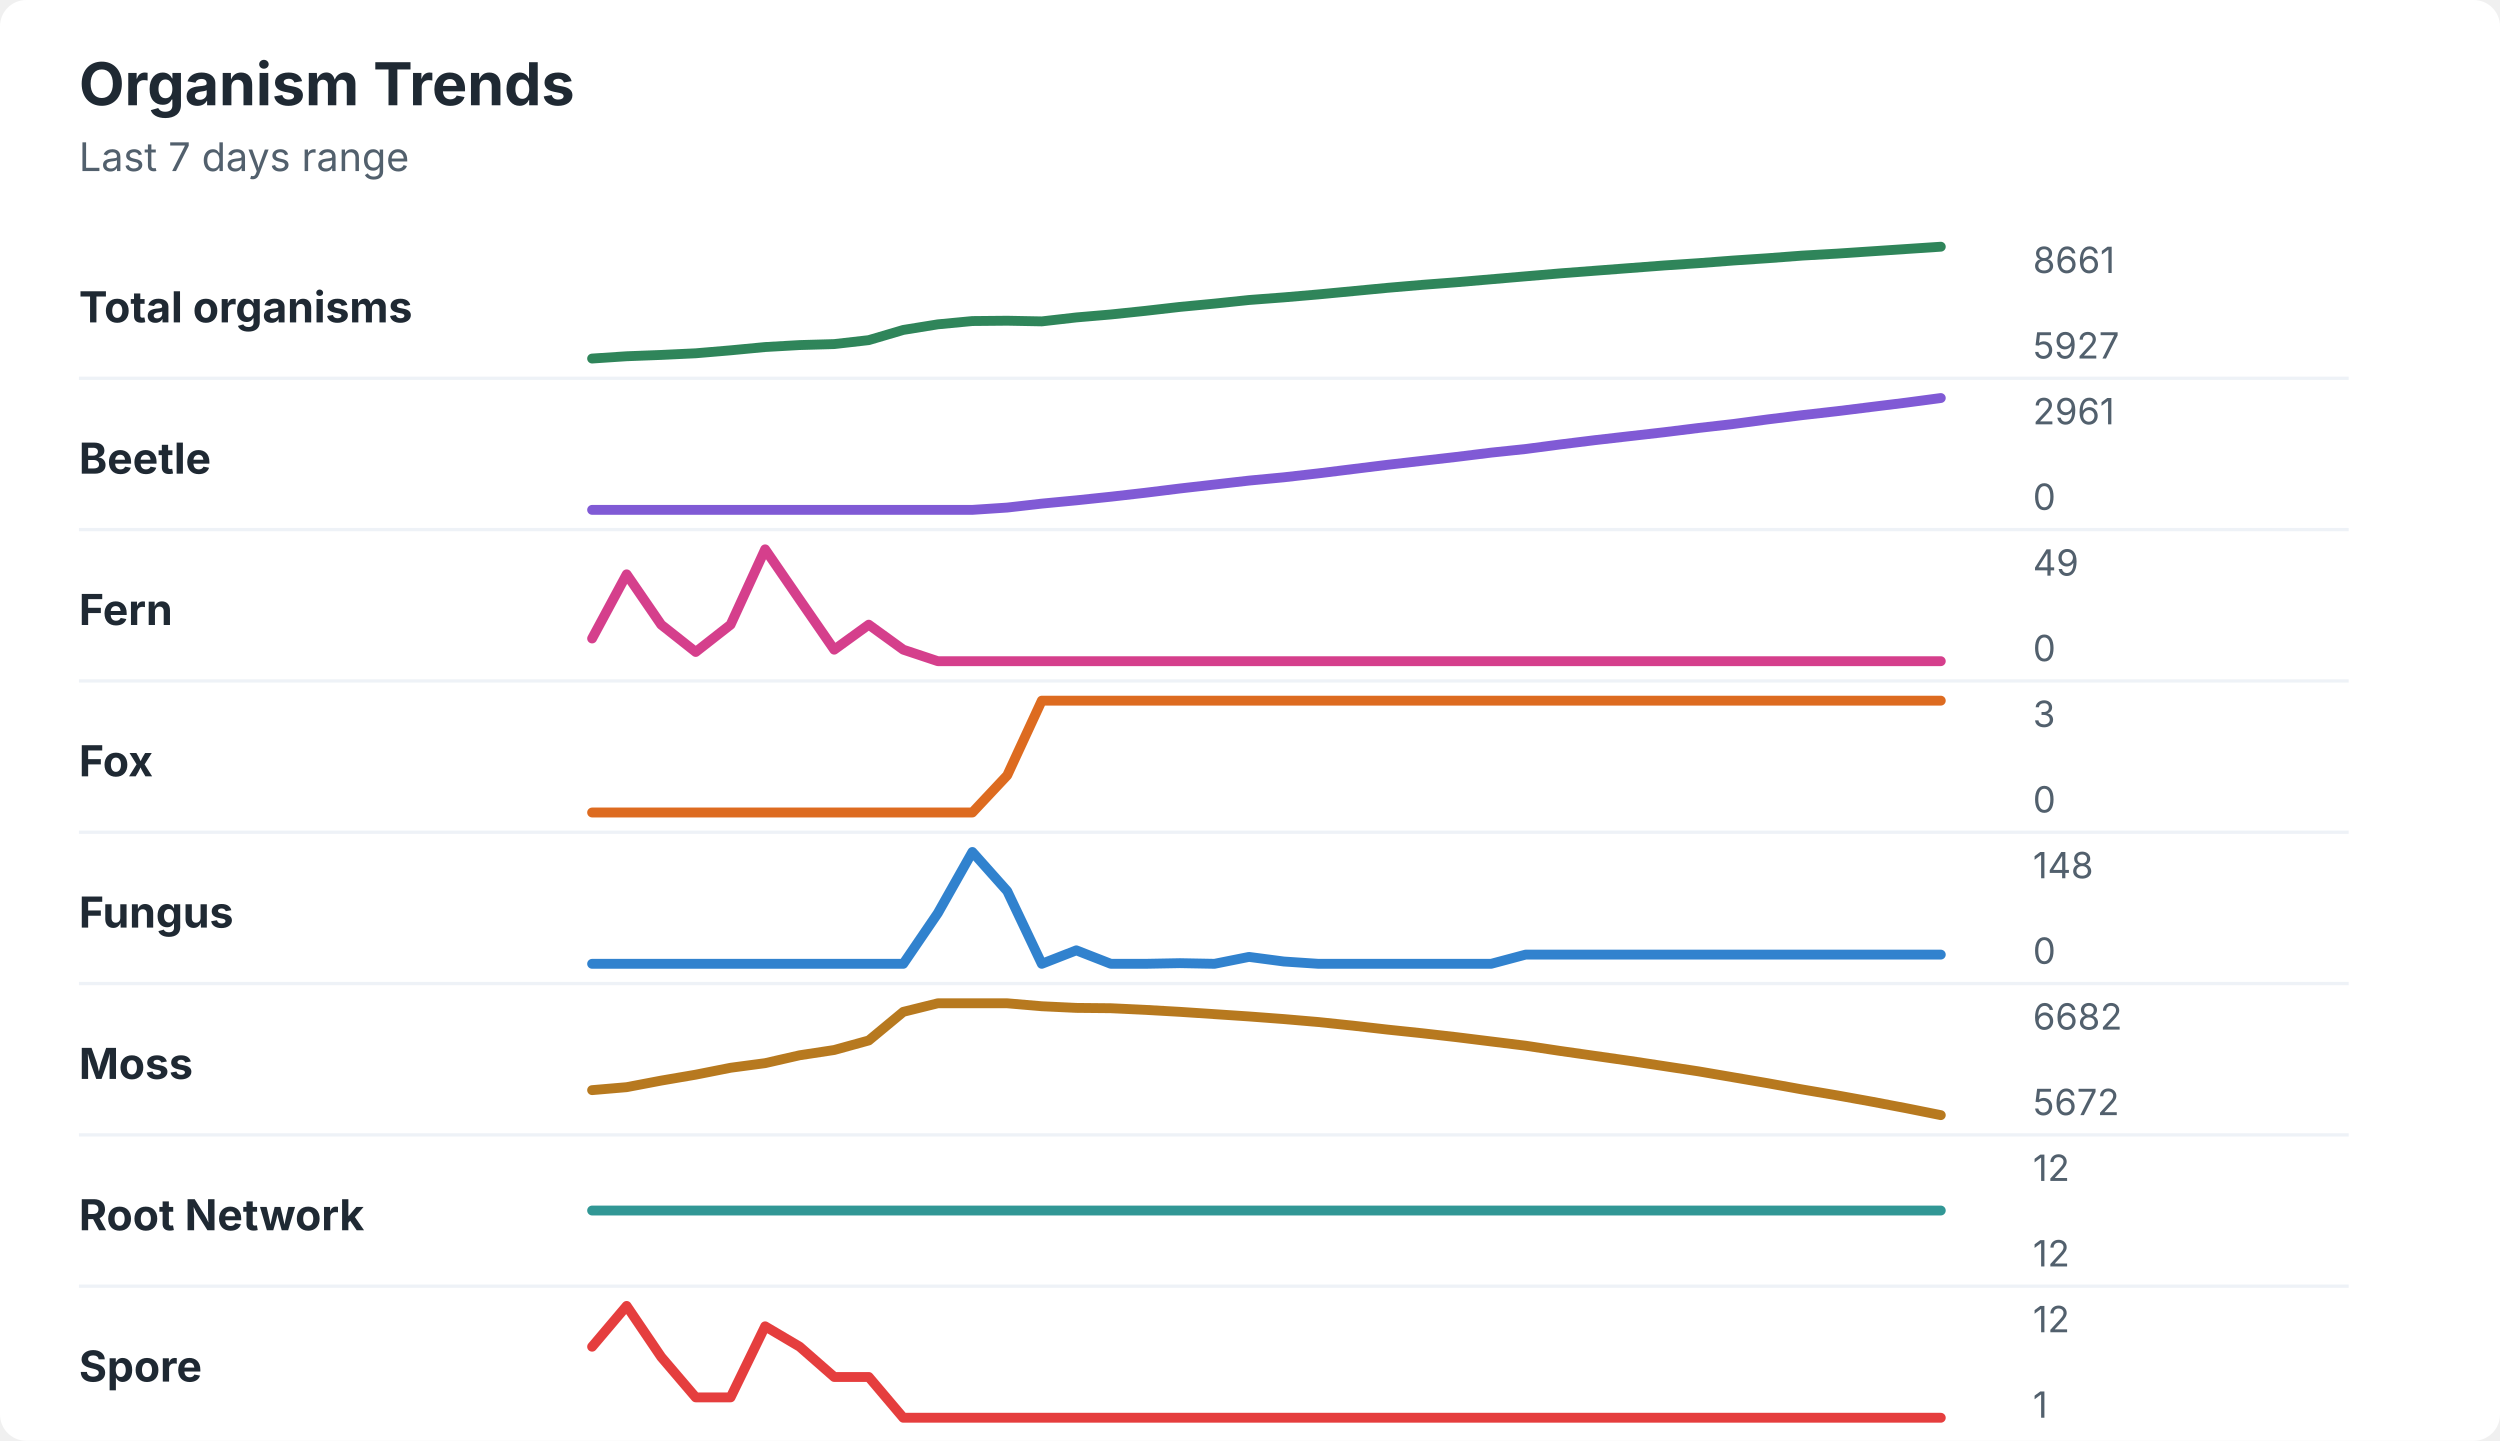
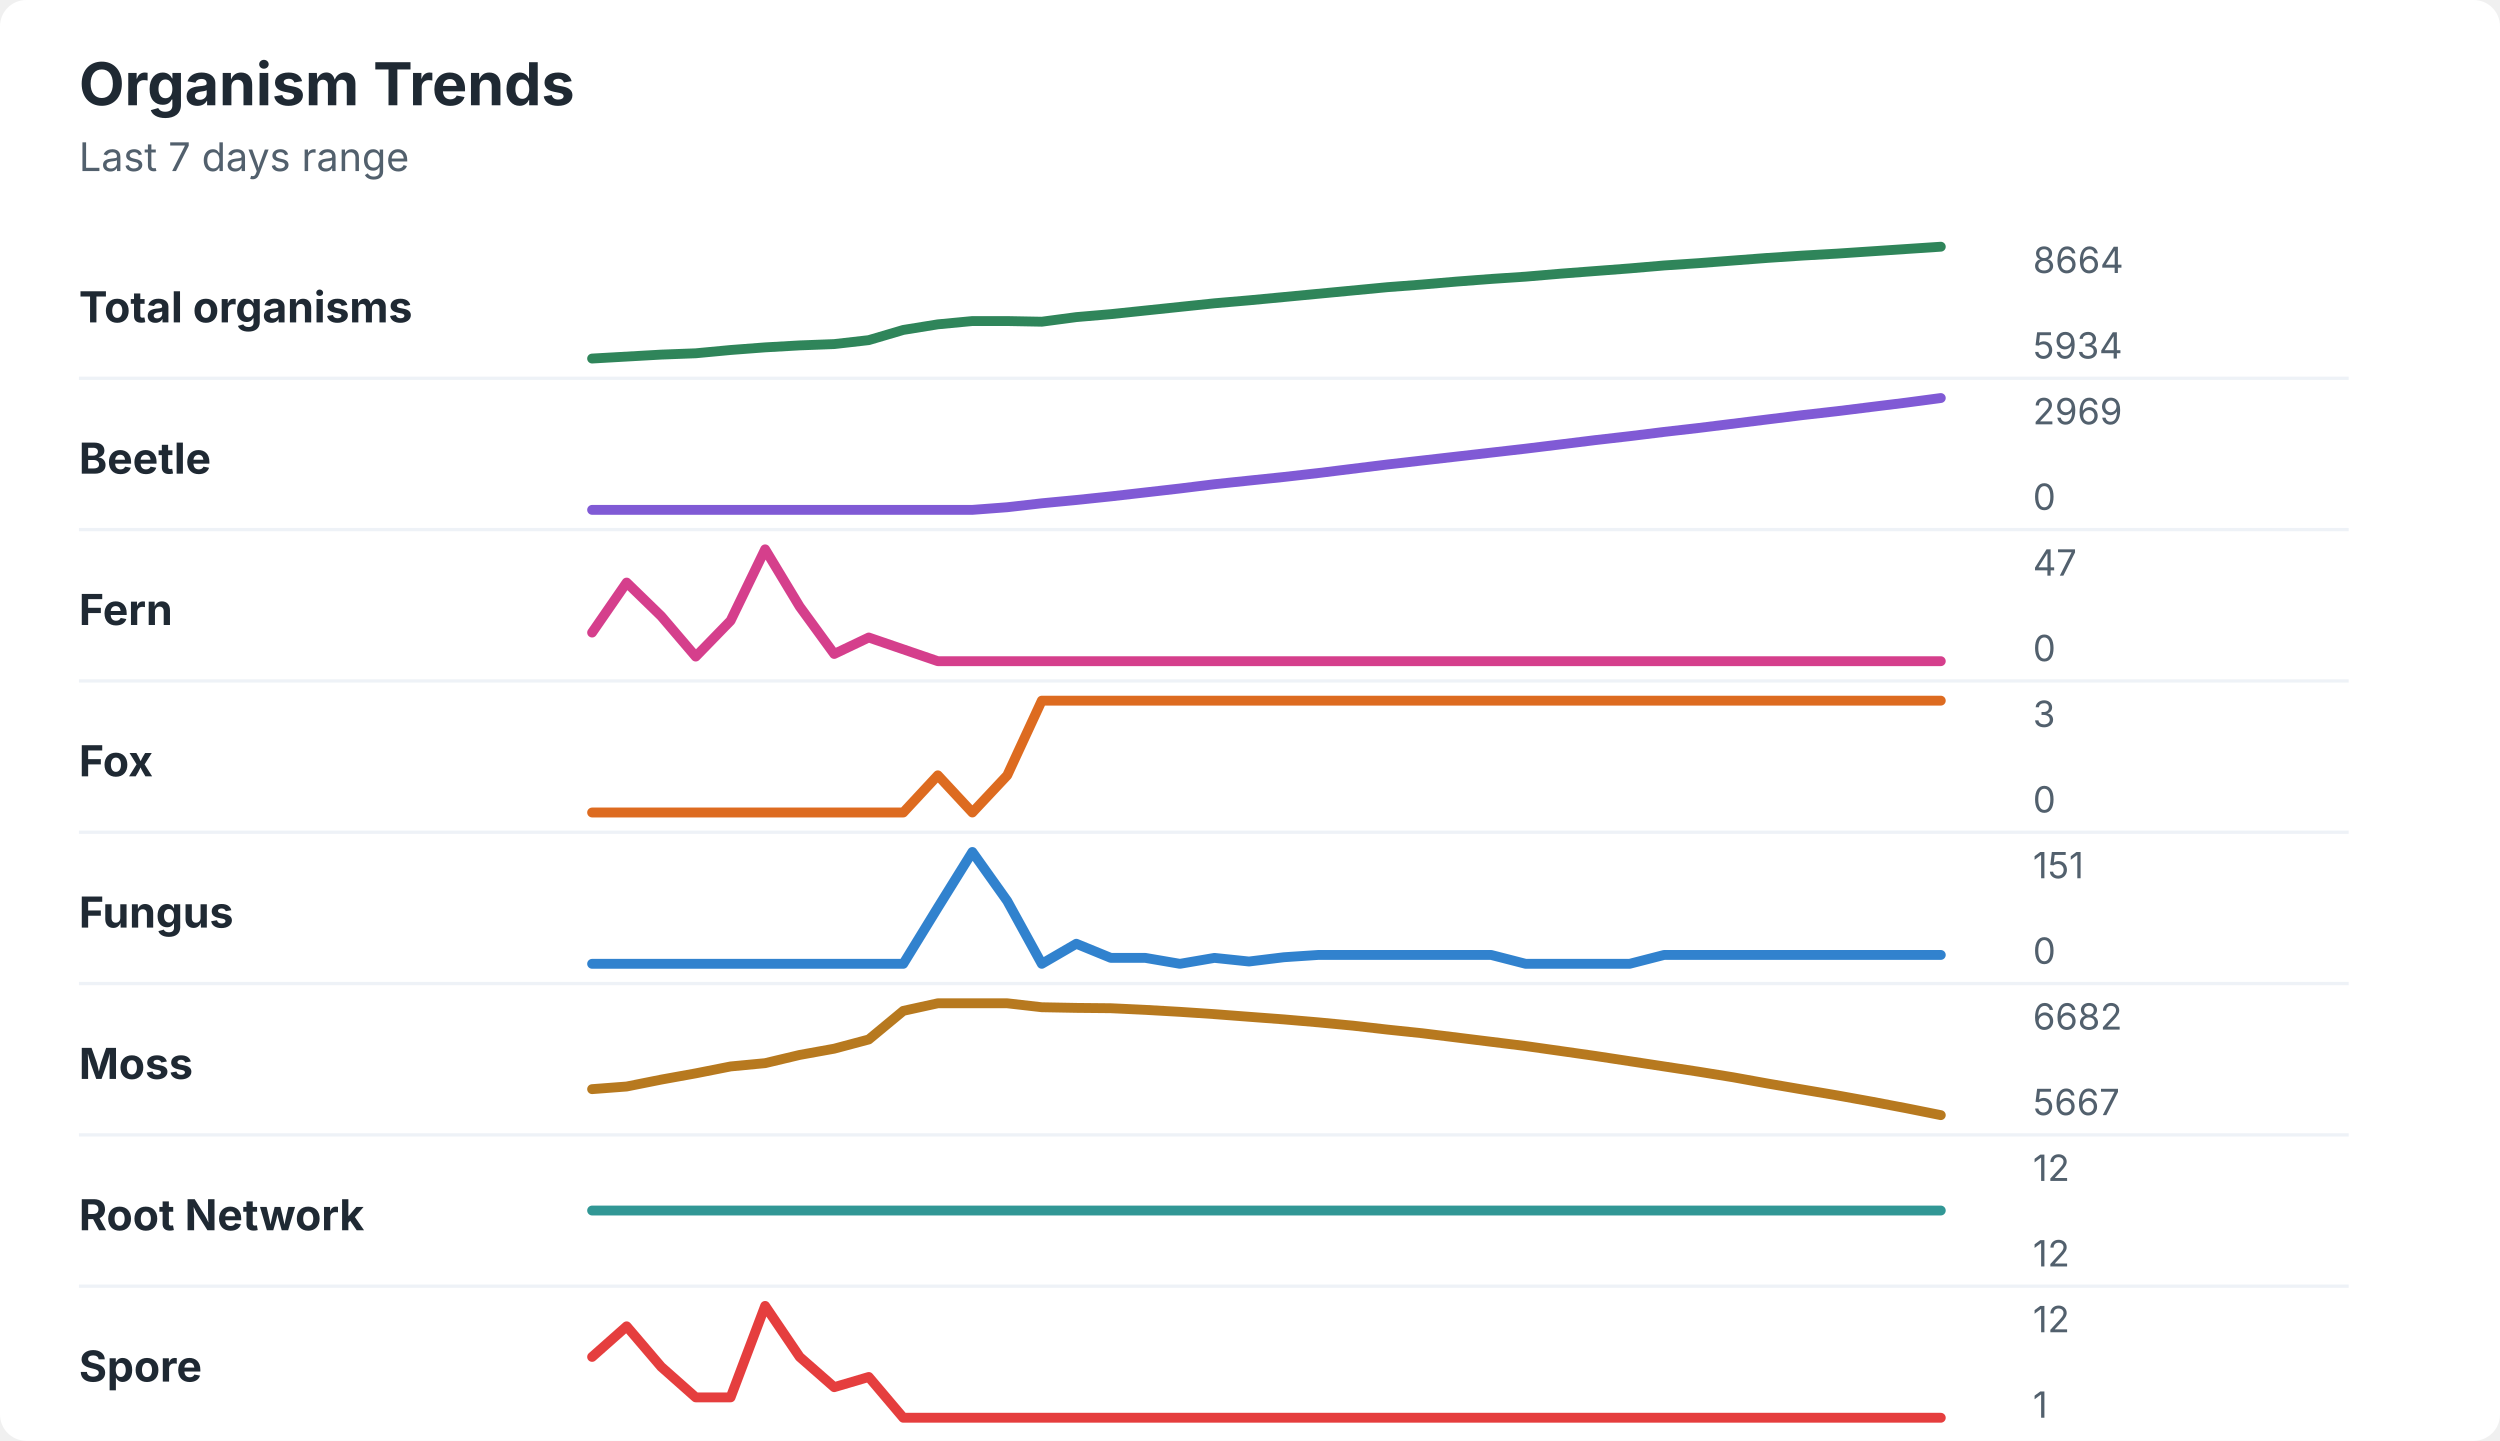
<svg xmlns="http://www.w3.org/2000/svg" width="760" height="438" viewBox="0 0 760 438" role="img" aria-labelledby="title desc">
  <rect width="760" height="438" rx="8" fill="#ffffff" />
  <style>
    text { font-family: -apple-system, BlinkMacSystemFont, "Segoe UI", sans-serif; }
    .title { font-size: 18px; font-weight: 700; fill: #1f2933; }
    .subtitle { font-size: 12px; fill: #52606d; }
    .label { font-size: 13px; font-weight: 650; fill: #1f2933; }
    .axis-value { font-size: 11px; fill: #52606d; }
    .separator { stroke: #eef2f7; stroke-width: 1; }
  </style>
  <text x="24" y="32" class="title">Organism Trends</text>
  <text x="24" y="52" class="subtitle">Last 7 days range</text>
  <text x="24" y="98" class="label">Total organisms</text>
-   <polyline points="180.0,109.0 190.5,108.3 201.0,107.9 211.5,107.4 222.1,106.5 232.6,105.5 243.1,104.9 253.6,104.6 264.1,103.4 274.6,100.3 285.1,98.6 295.6,97.6 306.2,97.5 316.7,97.7 327.2,96.5 337.7,95.6 348.2,94.5 358.7,93.3 369.2,92.3 379.7,91.2 390.3,90.4 400.8,89.5 411.3,88.5 421.8,87.5 432.3,86.6 442.8,85.8 453.3,84.9 463.8,84.0 474.4,83.1 484.9,82.3 495.4,81.5 505.9,80.7 516.4,80.0 526.9,79.2 537.4,78.5 547.9,77.7 558.5,77.1 569.0,76.4 579.5,75.7 590.0,75.0 " fill="none" stroke="#2f855a" stroke-width="3" stroke-linecap="round" stroke-linejoin="round" />
-   <text x="618" y="83" class="axis-value">8661</text>
-   <text x="618" y="109" class="axis-value">5927</text>
+   <polyline points="180.0,109.0 190.5,108.4 201.0,107.8 211.5,107.4 222.1,106.4 232.6,105.6 243.1,105.0 253.6,104.6 264.1,103.4 274.6,100.3 285.1,98.6 295.6,97.6 306.2,97.6 316.7,97.8 327.2,96.4 337.7,95.5 348.2,94.4 358.7,93.3 369.2,92.2 379.7,91.3 390.3,90.3 400.8,89.3 411.3,88.3 421.8,87.3 432.3,86.5 442.8,85.6 453.3,84.8 463.8,84.1 474.4,83.2 484.9,82.4 495.4,81.6 505.9,80.7 516.4,80.0 526.9,79.2 537.4,78.4 547.9,77.7 558.5,77.1 569.0,76.4 579.5,75.7 590.0,75.0 " fill="none" stroke="#2f855a" stroke-width="3" stroke-linecap="round" stroke-linejoin="round" />
+   <text x="618" y="83" class="axis-value">8664</text>
+   <text x="618" y="109" class="axis-value">5934</text>
  <line x1="24" y1="115.0" x2="714" y2="115.0" class="separator" />
  <text x="24" y="144" class="label">Beetle</text>
-   <polyline points="180.0,155.0 190.5,155.0 201.0,155.0 211.5,155.0 222.1,155.0 232.6,155.0 243.1,155.0 253.6,155.0 264.1,155.0 274.6,155.0 285.1,155.0 295.6,155.0 306.2,154.3 316.7,153.1 327.2,152.1 337.7,151.0 348.2,149.8 358.7,148.5 369.2,147.3 379.7,146.1 390.3,145.1 400.8,143.9 411.3,142.6 421.8,141.3 432.3,140.1 442.8,138.9 453.3,137.6 463.8,136.5 474.4,135.1 484.9,133.8 495.4,132.6 505.9,131.4 516.4,130.1 526.9,128.9 537.4,127.5 547.9,126.2 558.5,125.0 569.0,123.7 579.5,122.4 590.0,121.0 " fill="none" stroke="#805ad5" stroke-width="3" stroke-linecap="round" stroke-linejoin="round" />
-   <text x="618" y="129" class="axis-value">2961</text>
+   <polyline points="180.0,155.0 190.5,155.0 201.0,155.0 211.5,155.0 222.1,155.0 232.6,155.0 243.1,155.0 253.6,155.0 264.1,155.0 274.6,155.0 285.1,155.0 295.6,155.0 306.2,154.2 316.7,153.0 327.2,152.0 337.7,150.9 348.2,149.7 358.7,148.5 369.2,147.2 379.7,146.1 390.3,145.0 400.8,143.8 411.3,142.5 421.8,141.2 432.3,140.0 442.8,138.8 453.3,137.6 463.8,136.4 474.4,135.1 484.9,133.8 495.4,132.6 505.9,131.3 516.4,130.1 526.9,128.8 537.4,127.5 547.9,126.2 558.5,125.0 569.0,123.7 579.5,122.4 590.0,121.0 " fill="none" stroke="#805ad5" stroke-width="3" stroke-linecap="round" stroke-linejoin="round" />
+   <text x="618" y="129" class="axis-value">2969</text>
  <text x="618" y="155" class="axis-value">0</text>
  <line x1="24" y1="161.0" x2="714" y2="161.0" class="separator" />
  <text x="24" y="190" class="label">Fern</text>
-   <polyline points="180.0,194.1 190.5,174.6 201.0,189.9 211.5,198.2 222.1,189.9 232.6,167.0 243.1,182.3 253.6,197.5 264.1,189.9 274.6,197.5 285.1,201.0 295.6,201.0 306.2,201.0 316.7,201.0 327.2,201.0 337.7,201.0 348.2,201.0 358.7,201.0 369.2,201.0 379.7,201.0 390.3,201.0 400.8,201.0 411.3,201.0 421.8,201.0 432.3,201.0 442.8,201.0 453.3,201.0 463.8,201.0 474.4,201.0 484.9,201.0 495.4,201.0 505.9,201.0 516.4,201.0 526.9,201.0 537.4,201.0 547.9,201.0 558.5,201.0 569.0,201.0 579.5,201.0 590.0,201.0 " fill="none" stroke="#d53f8c" stroke-width="3" stroke-linecap="round" stroke-linejoin="round" />
-   <text x="618" y="175" class="axis-value">49</text>
+   <polyline points="180.0,192.3 190.5,177.1 201.0,187.3 211.5,199.6 222.1,188.7 232.6,167.0 243.1,184.4 253.6,198.8 264.1,193.8 274.6,197.4 285.1,201.0 295.6,201.0 306.2,201.0 316.7,201.0 327.2,201.0 337.7,201.0 348.2,201.0 358.7,201.0 369.2,201.0 379.7,201.0 390.3,201.0 400.8,201.0 411.3,201.0 421.8,201.0 432.3,201.0 442.8,201.0 453.3,201.0 463.8,201.0 474.4,201.0 484.9,201.0 495.4,201.0 505.9,201.0 516.4,201.0 526.9,201.0 537.4,201.0 547.9,201.0 558.5,201.0 569.0,201.0 579.5,201.0 590.0,201.0 " fill="none" stroke="#d53f8c" stroke-width="3" stroke-linecap="round" stroke-linejoin="round" />
+   <text x="618" y="175" class="axis-value">47</text>
  <text x="618" y="201" class="axis-value">0</text>
  <line x1="24" y1="207.0" x2="714" y2="207.0" class="separator" />
  <text x="24" y="236" class="label">Fox</text>
-   <polyline points="180.0,247.0 190.5,247.0 201.0,247.0 211.5,247.0 222.1,247.0 232.6,247.0 243.1,247.0 253.6,247.0 264.1,247.0 274.6,247.0 285.1,247.0 295.6,247.0 306.2,235.7 316.7,213.0 327.2,213.0 337.7,213.0 348.2,213.0 358.7,213.0 369.2,213.0 379.7,213.0 390.3,213.0 400.8,213.0 411.3,213.0 421.8,213.0 432.3,213.0 442.8,213.0 453.3,213.0 463.8,213.0 474.4,213.0 484.9,213.0 495.4,213.0 505.9,213.0 516.4,213.0 526.9,213.0 537.4,213.0 547.9,213.0 558.5,213.0 569.0,213.0 579.5,213.0 590.0,213.0 " fill="none" stroke="#dd6b20" stroke-width="3" stroke-linecap="round" stroke-linejoin="round" />
+   <polyline points="180.0,247.0 190.5,247.0 201.0,247.0 211.5,247.0 222.1,247.0 232.6,247.0 243.1,247.0 253.6,247.0 264.1,247.0 274.6,247.0 285.1,235.7 295.6,247.0 306.2,235.7 316.7,213.0 327.2,213.0 337.7,213.0 348.2,213.0 358.7,213.0 369.2,213.0 379.7,213.0 390.3,213.0 400.8,213.0 411.3,213.0 421.8,213.0 432.3,213.0 442.8,213.0 453.3,213.0 463.8,213.0 474.4,213.0 484.9,213.0 495.4,213.0 505.9,213.0 516.4,213.0 526.9,213.0 537.4,213.0 547.9,213.0 558.5,213.0 569.0,213.0 579.5,213.0 590.0,213.0 " fill="none" stroke="#dd6b20" stroke-width="3" stroke-linecap="round" stroke-linejoin="round" />
  <text x="618" y="221" class="axis-value">3</text>
  <text x="618" y="247" class="axis-value">0</text>
  <line x1="24" y1="253.0" x2="714" y2="253.0" class="separator" />
  <text x="24" y="282" class="label">Fungus</text>
-   <polyline points="180.0,293.0 190.5,293.0 201.0,293.0 211.5,293.0 222.1,293.0 232.6,293.0 243.1,293.0 253.6,293.0 264.1,293.0 274.6,293.0 285.1,277.6 295.6,259.0 306.2,270.9 316.7,293.0 327.2,288.9 337.7,293.0 348.2,293.0 358.7,292.8 369.2,293.0 379.7,290.9 390.3,292.3 400.8,293.0 411.3,293.0 421.8,293.0 432.3,293.0 442.8,293.0 453.3,293.0 463.8,290.2 474.4,290.2 484.9,290.2 495.4,290.2 505.9,290.2 516.4,290.2 526.9,290.2 537.4,290.2 547.9,290.2 558.5,290.2 569.0,290.2 579.5,290.2 590.0,290.2 " fill="none" stroke="#3182ce" stroke-width="3" stroke-linecap="round" stroke-linejoin="round" />
-   <text x="618" y="267" class="axis-value">148</text>
+   <polyline points="180.0,293.0 190.5,293.0 201.0,293.0 211.5,293.0 222.1,293.0 232.6,293.0 243.1,293.0 253.6,293.0 264.1,293.0 274.6,293.0 285.1,275.9 295.6,259.0 306.2,273.9 316.7,293.0 327.2,286.9 337.7,291.2 348.2,291.2 358.7,293.0 369.2,291.2 379.7,292.3 390.3,291.0 400.8,290.3 411.3,290.3 421.8,290.3 432.3,290.3 442.8,290.3 453.3,290.3 463.8,293.0 474.4,293.0 484.9,293.0 495.4,293.0 505.9,290.3 516.4,290.3 526.9,290.3 537.4,290.3 547.9,290.3 558.5,290.3 569.0,290.3 579.5,290.3 590.0,290.3 " fill="none" stroke="#3182ce" stroke-width="3" stroke-linecap="round" stroke-linejoin="round" />
+   <text x="618" y="267" class="axis-value">151</text>
  <text x="618" y="293" class="axis-value">0</text>
  <line x1="24" y1="299.0" x2="714" y2="299.0" class="separator" />
  <text x="24" y="328" class="label">Moss</text>
-   <polyline points="180.0,331.4 190.5,330.5 201.0,328.5 211.5,326.7 222.1,324.6 232.6,323.2 243.1,320.8 253.6,319.2 264.1,316.3 274.6,307.6 285.1,305.0 295.6,305.0 306.2,305.0 316.7,305.9 327.2,306.4 337.7,306.5 348.2,307.0 358.7,307.6 369.2,308.3 379.7,309.0 390.3,309.8 400.8,310.7 411.3,311.8 421.8,313.0 432.3,314.1 442.8,315.3 453.3,316.6 463.8,317.9 474.4,319.5 484.9,321.0 495.4,322.5 505.9,324.1 516.4,325.7 526.9,327.5 537.4,329.3 547.9,331.2 558.5,333.0 569.0,334.9 579.5,336.9 590.0,339.0 " fill="none" stroke="#b7791f" stroke-width="3" stroke-linecap="round" stroke-linejoin="round" />
+   <polyline points="180.0,331.1 190.5,330.3 201.0,328.2 211.5,326.3 222.1,324.2 232.6,323.2 243.1,320.7 253.6,318.8 264.1,316.0 274.6,307.3 285.1,305.0 295.6,305.0 306.2,305.0 316.7,306.2 327.2,306.4 337.7,306.5 348.2,307.0 358.7,307.6 369.2,308.3 379.7,309.1 390.3,309.9 400.8,310.8 411.3,311.8 421.8,313.0 432.3,314.1 442.8,315.4 453.3,316.7 463.8,318.0 474.4,319.5 484.9,321.0 495.4,322.6 505.9,324.2 516.4,325.8 526.9,327.5 537.4,329.4 547.9,331.2 558.5,333.0 569.0,334.9 579.5,336.9 590.0,339.0 " fill="none" stroke="#b7791f" stroke-width="3" stroke-linecap="round" stroke-linejoin="round" />
  <text x="618" y="313" class="axis-value">6682</text>
-   <text x="618" y="339" class="axis-value">5672</text>
+   <text x="618" y="339" class="axis-value">5667</text>
  <line x1="24" y1="345.0" x2="714" y2="345.0" class="separator" />
  <text x="24" y="374" class="label">Root Network</text>
  <polyline points="180.0,368.0 190.5,368.0 201.0,368.0 211.5,368.0 222.1,368.0 232.6,368.0 243.1,368.0 253.6,368.0 264.1,368.0 274.6,368.0 285.1,368.0 295.6,368.0 306.2,368.0 316.7,368.0 327.2,368.0 337.7,368.0 348.2,368.0 358.7,368.0 369.2,368.0 379.7,368.0 390.3,368.0 400.8,368.0 411.3,368.0 421.8,368.0 432.3,368.0 442.8,368.0 453.3,368.0 463.8,368.0 474.4,368.0 484.9,368.0 495.4,368.0 505.9,368.0 516.4,368.0 526.9,368.0 537.4,368.0 547.9,368.0 558.5,368.0 569.0,368.0 579.5,368.0 590.0,368.0 " fill="none" stroke="#319795" stroke-width="3" stroke-linecap="round" stroke-linejoin="round" />
  <text x="618" y="359" class="axis-value">12</text>
  <text x="618" y="385" class="axis-value">12</text>
  <line x1="24" y1="391.0" x2="714" y2="391.0" class="separator" />
  <text x="24" y="420" class="label">Spore</text>
-   <polyline points="180.0,409.4 190.5,397.0 201.0,412.5 211.5,424.8 222.1,424.8 232.6,403.2 243.1,409.4 253.6,418.6 264.1,418.6 274.6,431.0 285.1,431.0 295.6,431.0 306.2,431.0 316.7,431.0 327.2,431.0 337.7,431.0 348.2,431.0 358.7,431.0 369.2,431.0 379.7,431.0 390.3,431.0 400.8,431.0 411.3,431.0 421.8,431.0 432.3,431.0 442.8,431.0 453.3,431.0 463.8,431.0 474.4,431.0 484.9,431.0 495.4,431.0 505.9,431.0 516.4,431.0 526.9,431.0 537.4,431.0 547.9,431.0 558.5,431.0 569.0,431.0 579.5,431.0 590.0,431.0 " fill="none" stroke="#e53e3e" stroke-width="3" stroke-linecap="round" stroke-linejoin="round" />
+   <polyline points="180.0,412.5 190.5,403.2 201.0,415.5 211.5,424.8 222.1,424.8 232.6,397.0 243.1,412.5 253.6,421.7 264.1,418.6 274.6,431.0 285.1,431.0 295.6,431.0 306.2,431.0 316.7,431.0 327.2,431.0 337.7,431.0 348.2,431.0 358.7,431.0 369.2,431.0 379.7,431.0 390.3,431.0 400.8,431.0 411.3,431.0 421.8,431.0 432.3,431.0 442.8,431.0 453.3,431.0 463.8,431.0 474.4,431.0 484.9,431.0 495.4,431.0 505.9,431.0 516.4,431.0 526.9,431.0 537.4,431.0 547.9,431.0 558.5,431.0 569.0,431.0 579.5,431.0 590.0,431.0 " fill="none" stroke="#e53e3e" stroke-width="3" stroke-linecap="round" stroke-linejoin="round" />
  <text x="618" y="405" class="axis-value">12</text>
  <text x="618" y="431" class="axis-value">1</text>
</svg>
